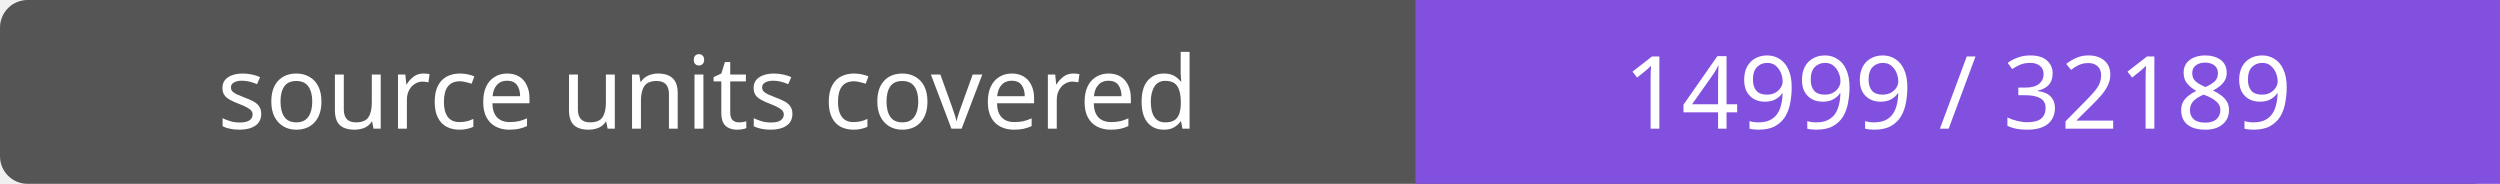
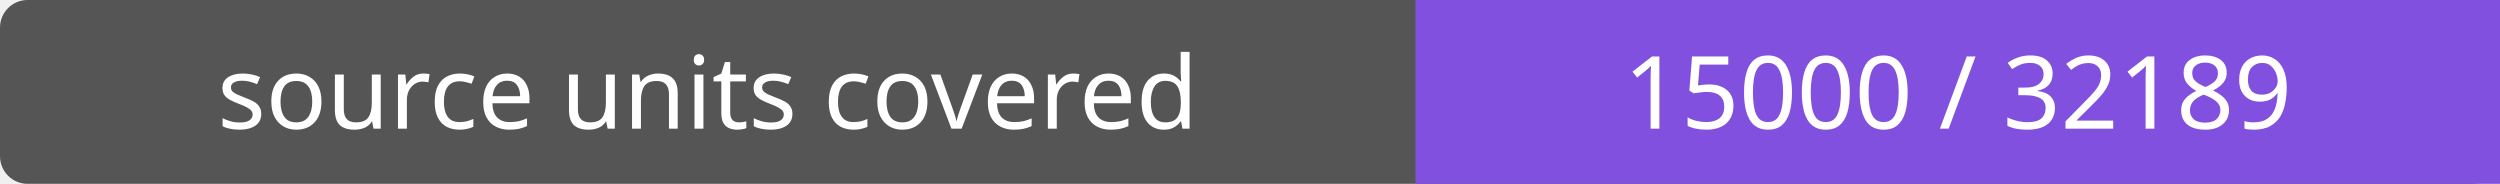
- <svg xmlns="http://www.w3.org/2000/svg" width="272" height="20" role="img" aria-label="source units covered: 14999 / 32189">
+ <svg xmlns="http://www.w3.org/2000/svg" width="272" height="20" role="img" aria-label="source units covered: 15000 / 32189">
  <rect width="272" height="20" rx="3" fill="#555" />
  <path fill="#8250df" d="M154 0h118v20H154z" />
  <g fill="#fff" text-anchor="middle" font-family="Verdana,sans-serif" font-size="11">
    <text x="77.0" y="14">source units covered</text>
-     <text x="213.0" y="14">14999 / 32189</text>
+     <text x="213.0" y="14">15000 / 32189</text>
  </g>
</svg>
